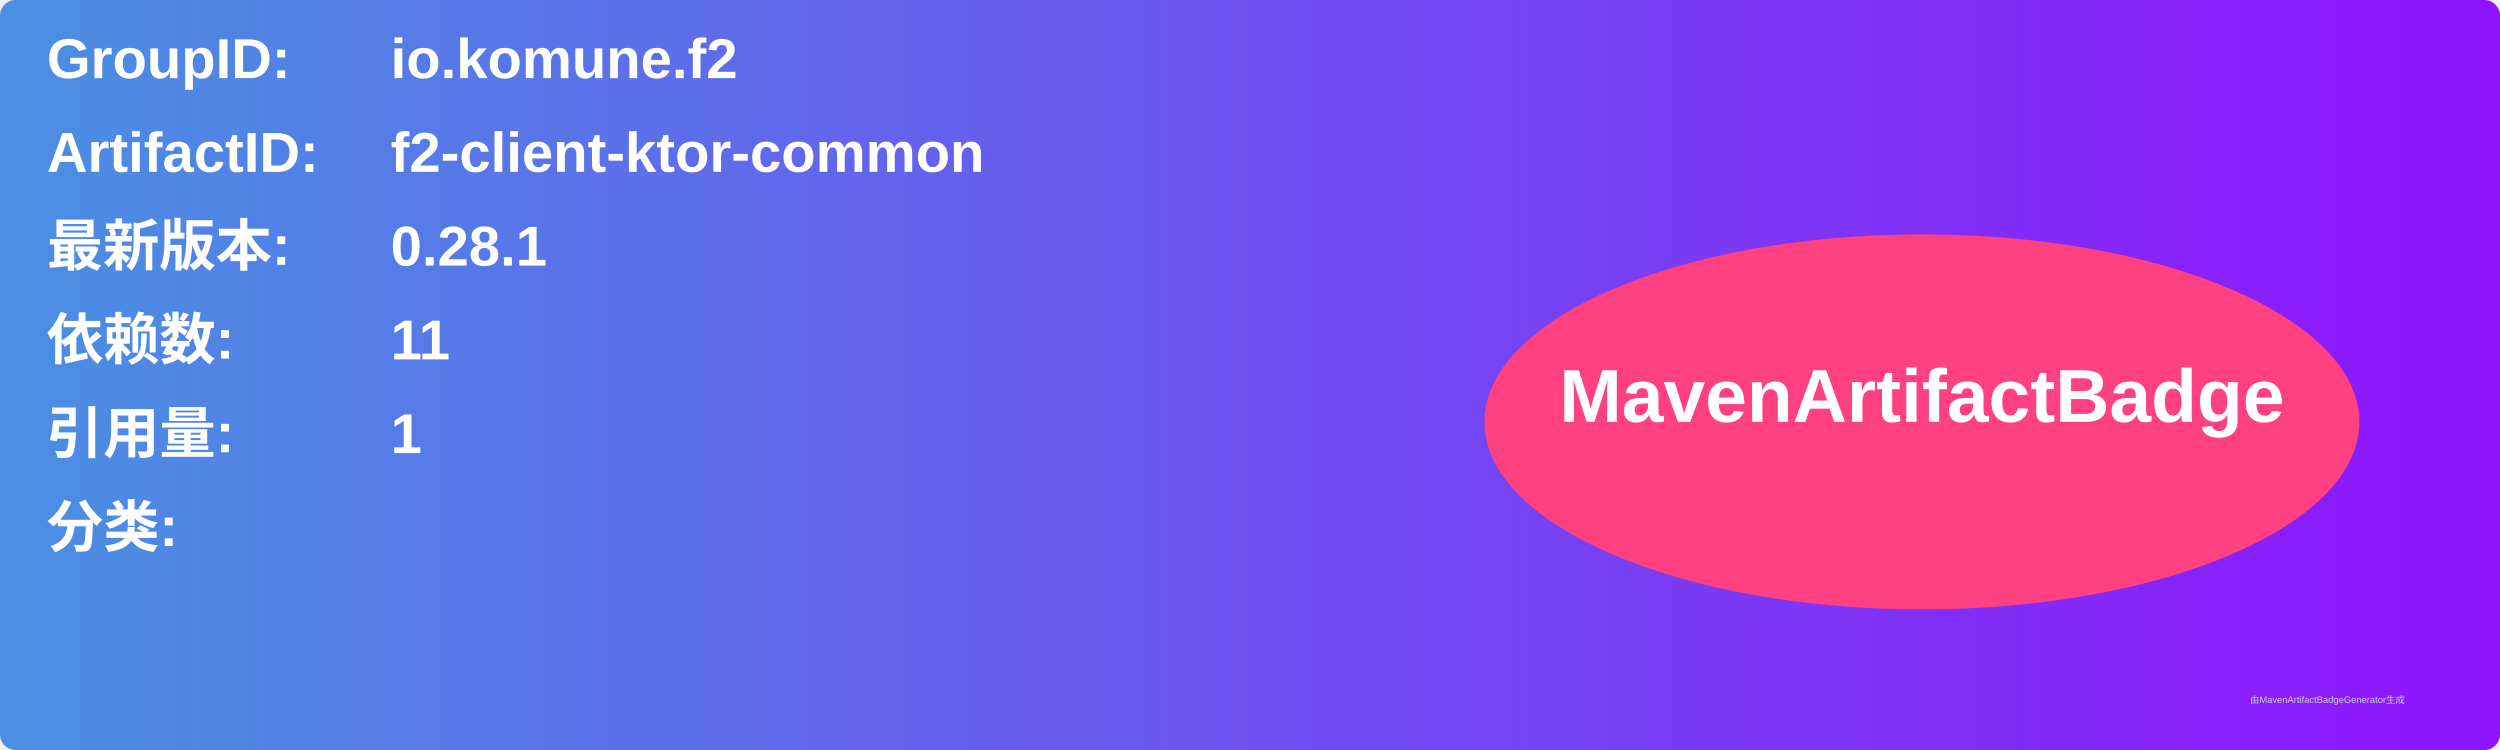
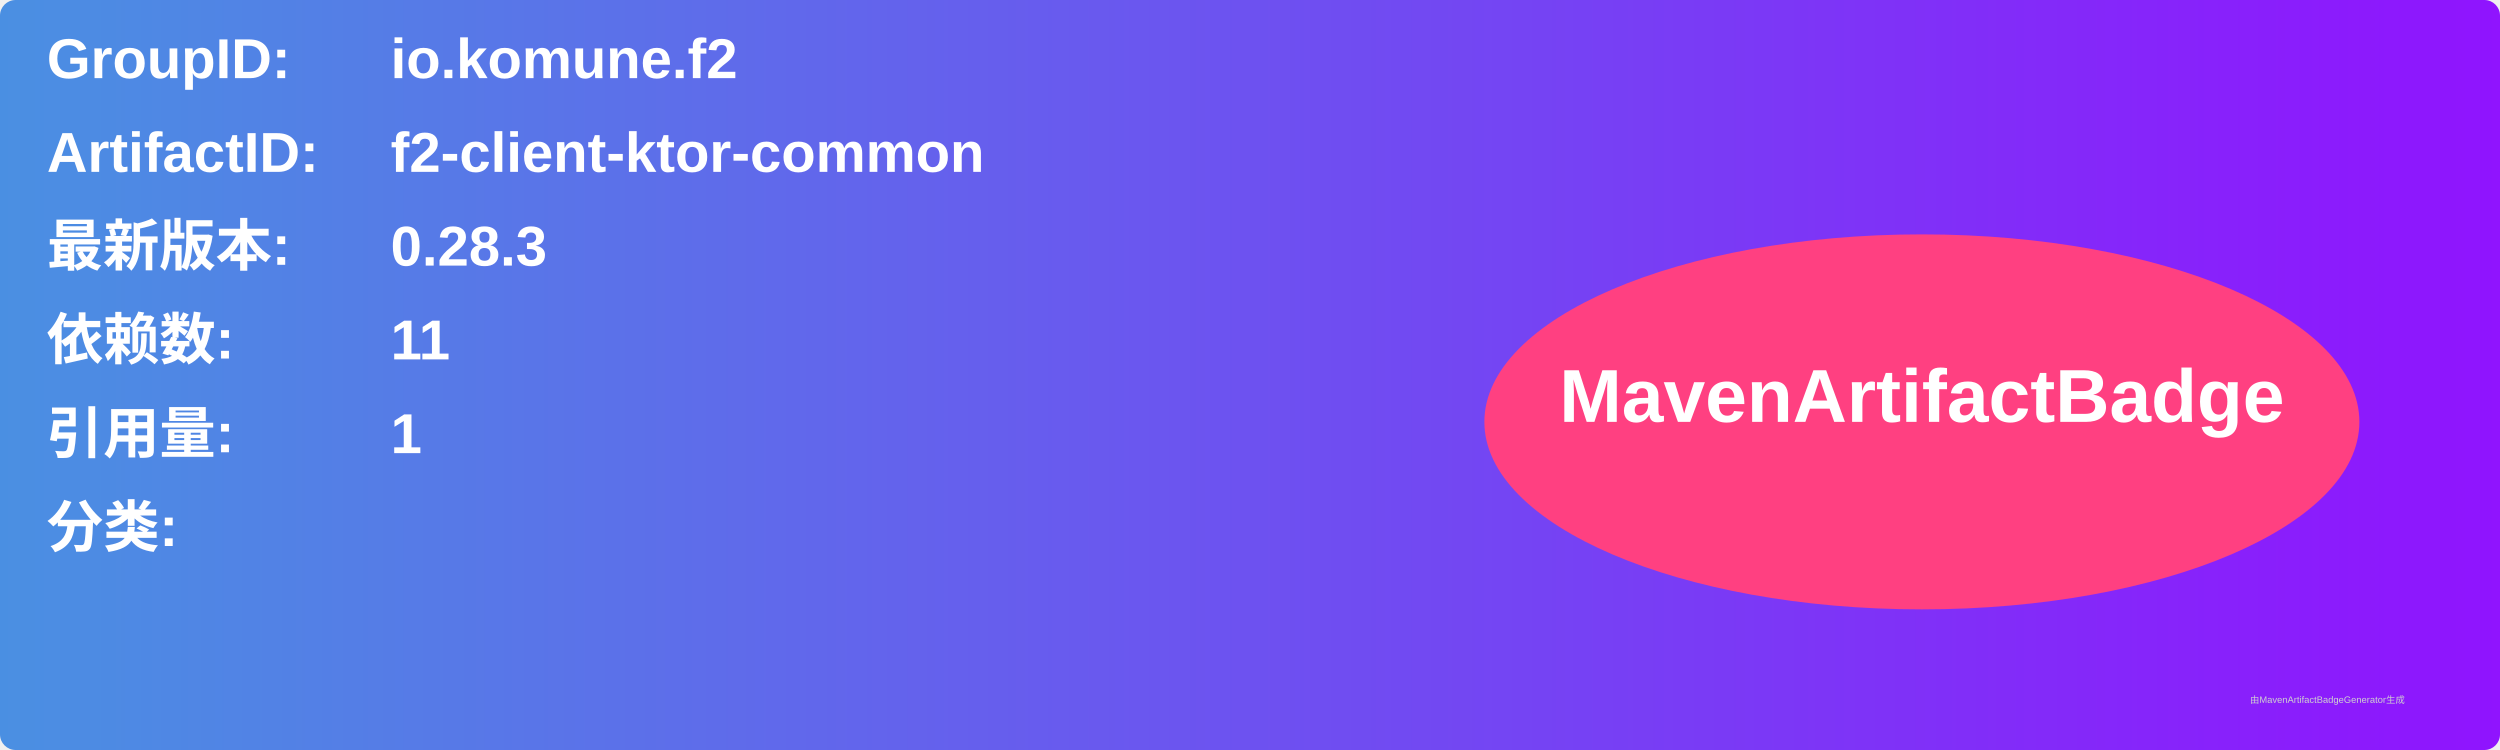
<svg xmlns="http://www.w3.org/2000/svg" width="800" height="240" viewBox="0 0 800 240">
  <linearGradient id="grad" x1="0%" y1="0%" x2="100%" y2="0%">
    <stop offset="0%" stop-color="#4a90e2" />
    <stop offset="100%" stop-color="#9013fe" />
  </linearGradient>
  <rect width="100%" height="100%" rx="5" ry="5" fill="url(#grad)" />
  <g transform="translate(15, 15)">
    <text x="0" y="10" font-family="Arial" font-size="18" fill="white" font-weight="bold" width="260">GroupID:</text>
    <text x="110" y="10" font-family="Arial" font-size="18" fill="white" font-weight="bold" width="460">io.komune.f2</text>
    <text x="0" y="40" font-family="Arial" font-size="18" fill="white" font-weight="bold" width="260">ArtifactID:</text>
    <text x="110" y="40" font-family="Arial" font-size="18" fill="white" font-weight="bold" width="460">f2-client-ktor-common</text>
    <text x="0" y="70" font-family="Arial" font-size="18" fill="white" font-weight="bold">最新版本:</text>
    <text x="110" y="70" font-family="Arial" font-size="18" fill="white" font-weight="bold">
-       <tspan font-weight="bold">0.28.1</tspan>
+       <tspan font-weight="bold">0.28.3</tspan>
    </text>
    <text x="0" y="100" font-family="Arial" font-size="18" fill="white" font-weight="bold">依赖数: </text>
    <text x="110" y="100" font-family="Arial" font-size="18" fill="white">
      <tspan font-weight="bold">11</tspan>
    </text>
    <text x="0" y="130" font-family="Arial" font-size="18" fill="white" font-weight="bold">引用量: </text>
    <text x="110" y="130" font-family="Arial" font-size="18" fill="white">
      <tspan font-weight="bold">1</tspan>
    </text>
    <text x="0" y="160" font-family="Arial" font-size="18" fill="white" font-weight="bold">分类:</text>
    <text x="10" y="190" font-family="Arial" font-size="10" fill="white">
      <tspan font-weight="bold" />
    </text>
    <ellipse cx="600" cy="120" rx="140" ry="60" fill="#ff4081" />
    <text x="600" y="120" text-anchor="middle" font-family="Arial" font-size="24" fill="white" font-weight="bold">MavenArtifactBadge</text>
  </g>
  <text x="720" y="225" font-family="Arial" font-size="3" fill="#d0d0d0">由MavenArtifactBadgeGenerator生成</text>
</svg>
